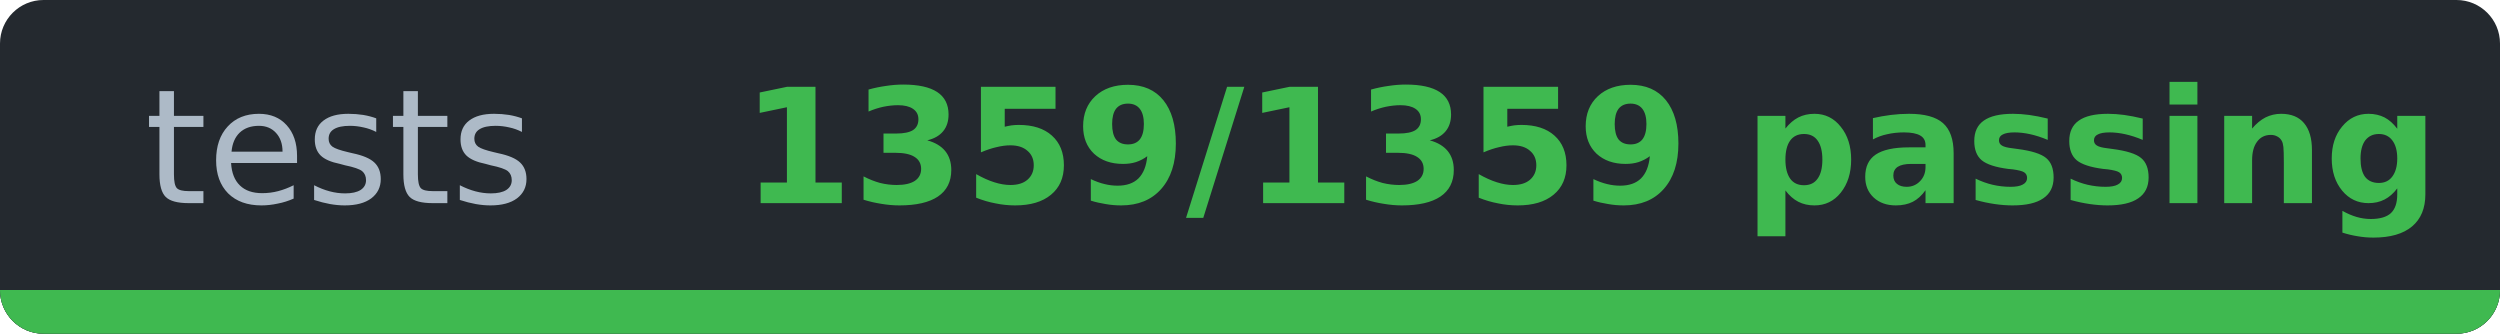
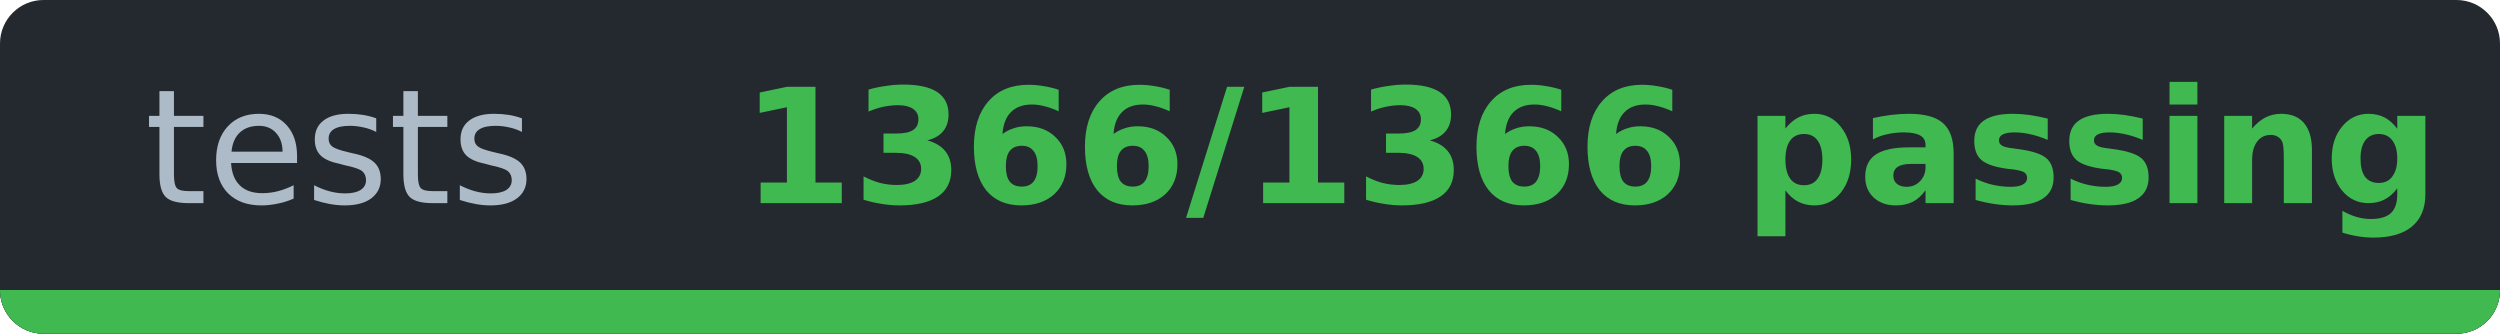
- <svg xmlns="http://www.w3.org/2000/svg" width="172.3" height="23" viewBox="0 0 172.3 23" role="img" aria-label="tests: 1359/1359 passing">
-   <clipPath id="c6653ae26">
+ <svg xmlns="http://www.w3.org/2000/svg" width="172.3" height="23" viewBox="0 0 172.3 23" role="img" aria-label="tests: 1366/1366 passing">
+   <clipPath id="cb20ef68a">
    <rect width="172.3" height="23" rx="3" />
  </clipPath>
-   <g clip-path="url(#c6653ae26)" shape-rendering="crispEdges">
+   <g clip-path="url(#cb20ef68a)" shape-rendering="crispEdges">
    <rect width="172.3" height="23" fill="#24292f" />
    <rect y="20" width="172.3" height="3" fill="#30363d" />
    <rect y="20" width="172.3" height="3" fill="#3fb950" />
  </g>
  <g font-family="Verdana,DejaVu Sans,Noto Sans,Geneva,sans-serif" font-size="11">
    <text x="23.4" y="14" fill="#adbac7" text-anchor="middle" textLength="26.9" lengthAdjust="spacingAndGlyphs" font-weight="normal">tests</text>
-     <text x="109.6" y="14" fill="#3fb950" text-anchor="middle" textLength="105.4" lengthAdjust="spacingAndGlyphs" font-weight="bold">1359/1359 passing</text>
+     <text x="109.6" y="14" fill="#3fb950" text-anchor="middle" textLength="105.4" lengthAdjust="spacingAndGlyphs" font-weight="bold">1366/1366 passing</text>
  </g>
</svg>
